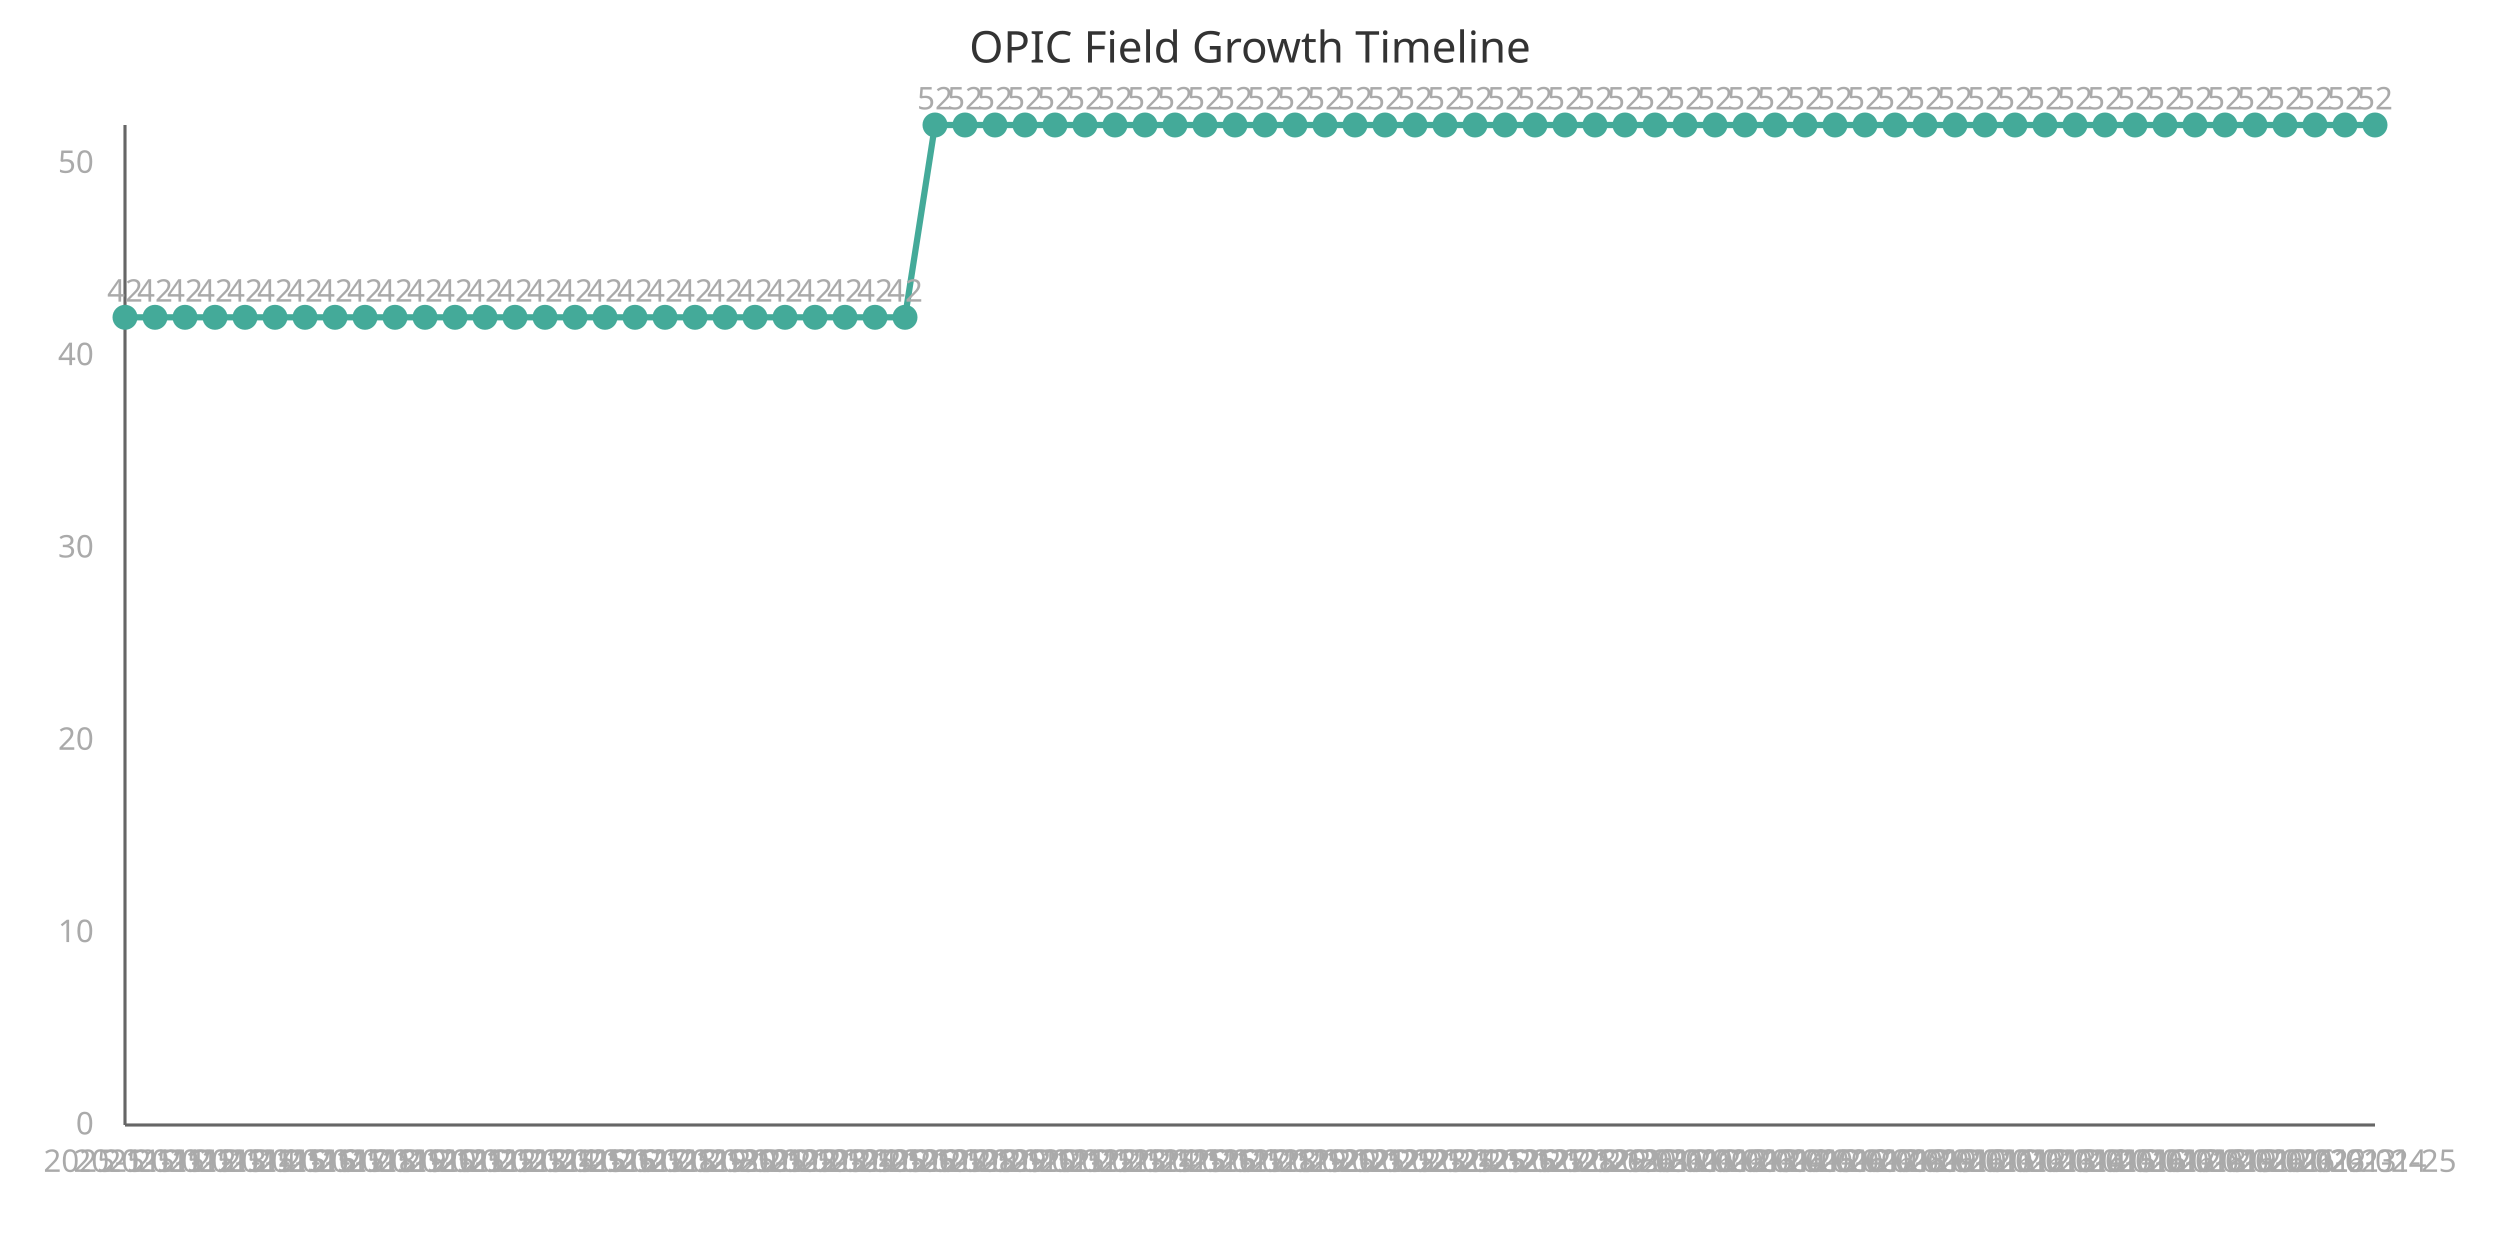
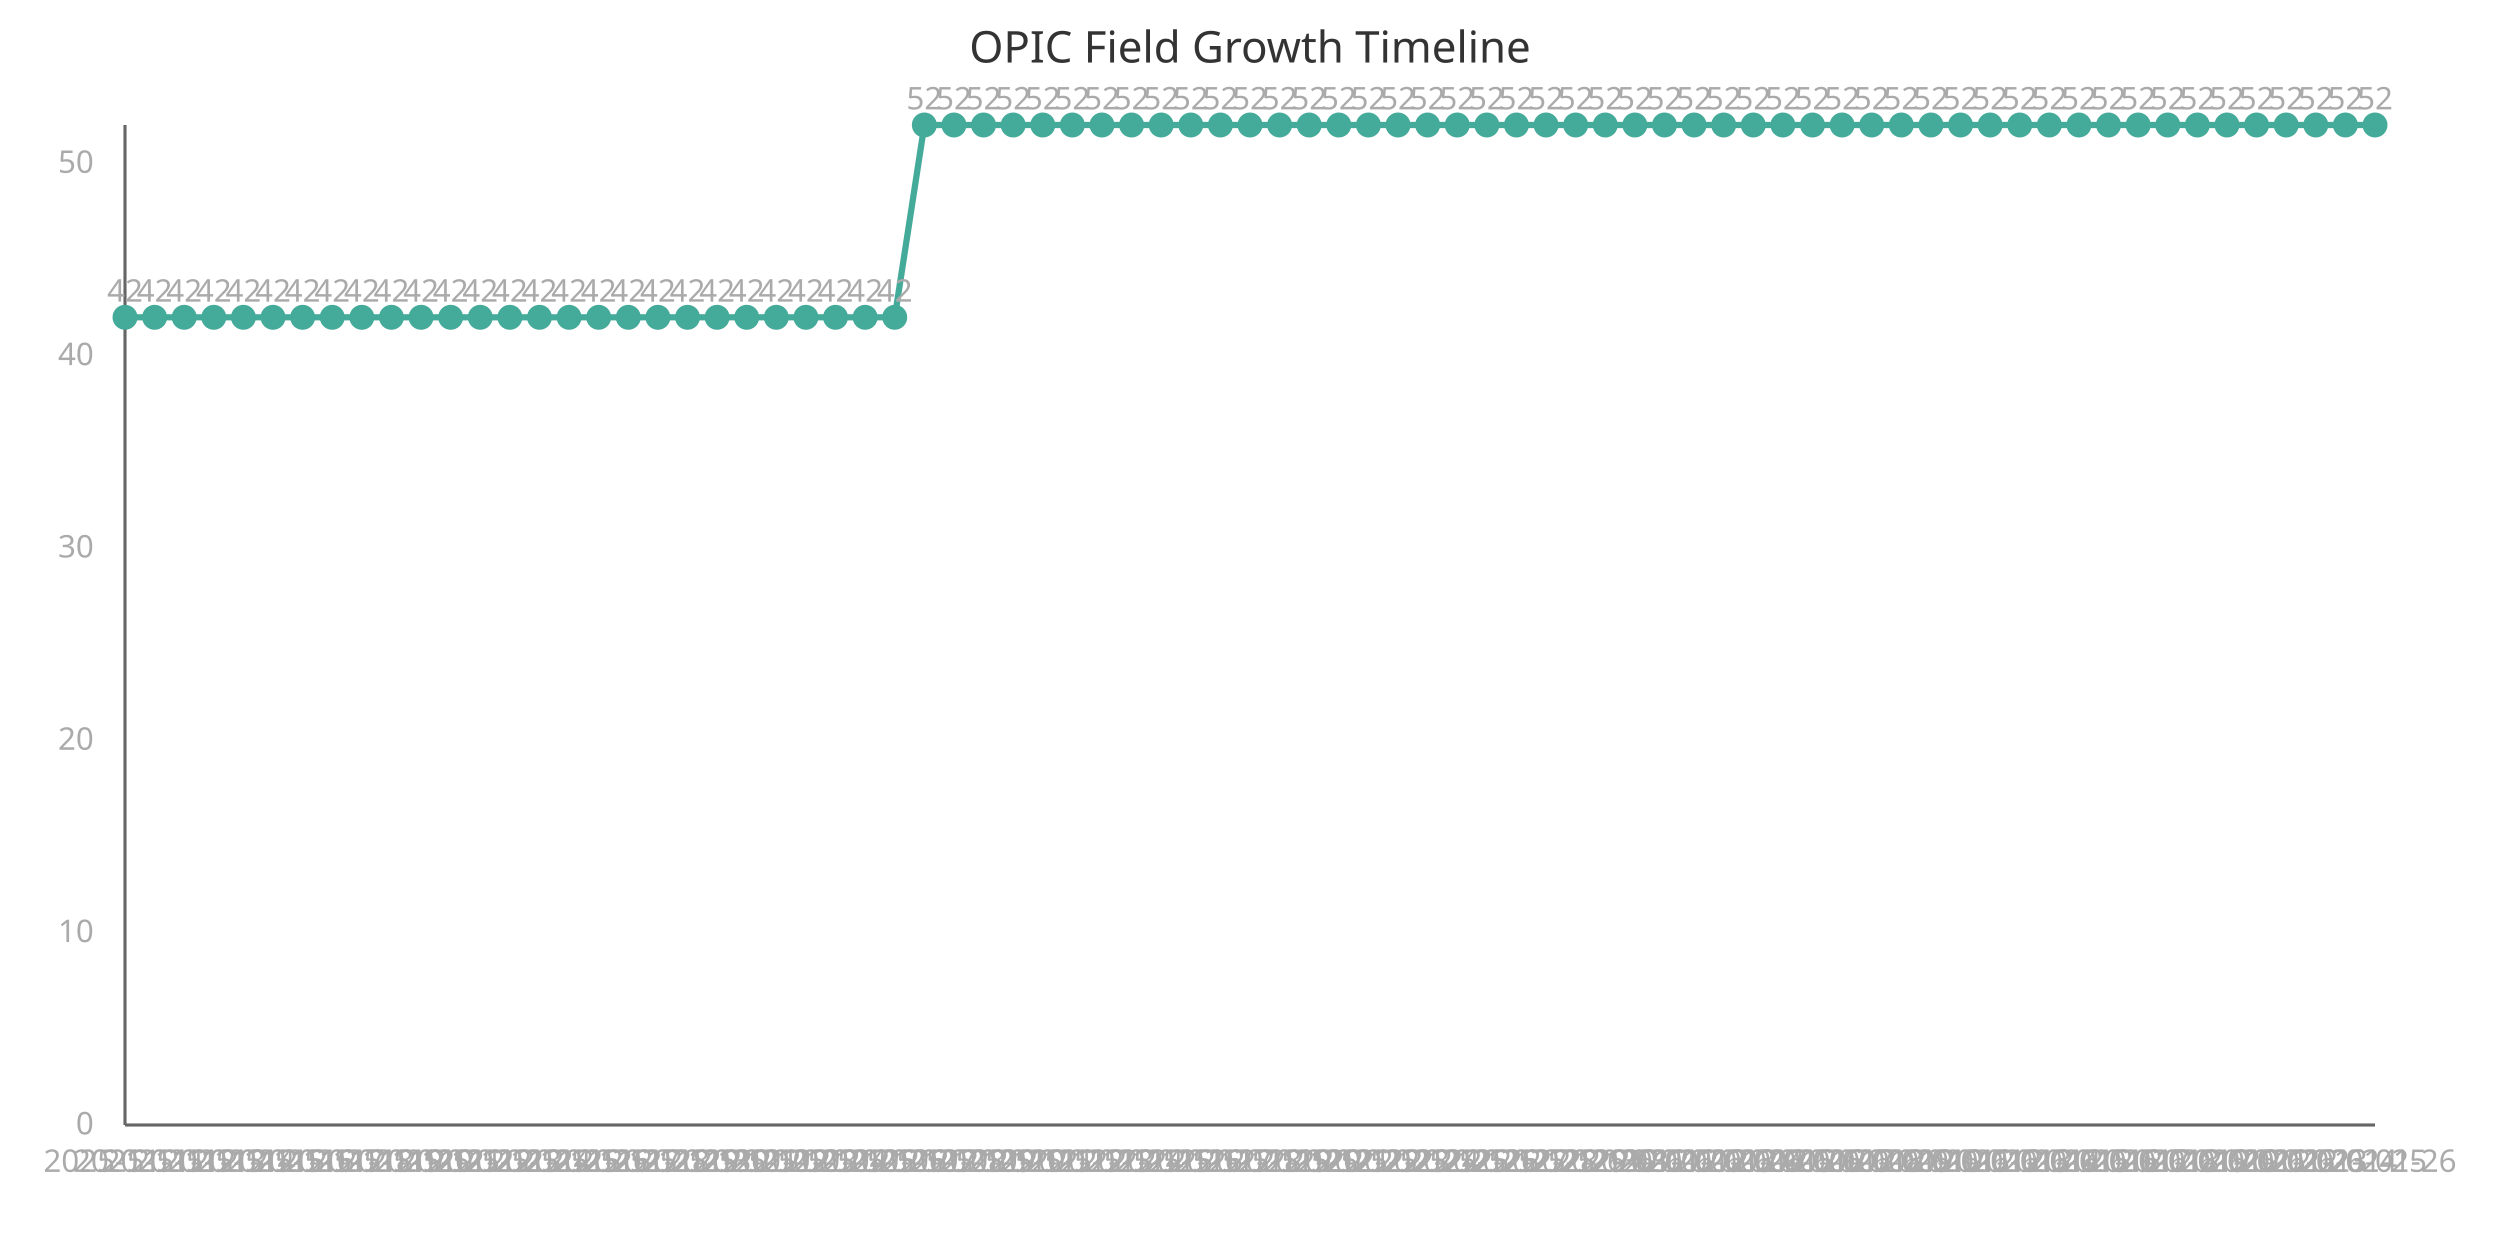
<svg xmlns="http://www.w3.org/2000/svg" width="800" height="400" viewBox="0 0 800 400">
  <style>
    .axis{stroke:#666;stroke-width:1}
    .line{stroke:#4a9;stroke-width:2;fill:none}
    .point{fill:#4a9;r:4}
    .label{font:10px sans-serif;fill:#aaa}
    .title{font:14px sans-serif;fill:#333}
  </style>
  <text x="400" y="20" class="title" text-anchor="middle">OPIC Field Growth Timeline</text>
  <line x1="40" y1="40" x2="40" y2="360" class="axis" />
  <line x1="40" y1="360" x2="760" y2="360" class="axis" />
-   <path d="M 40.0,101.538 L 49.6,101.538 L 59.2,101.538 L 68.8,101.538 L 78.4,101.538 L 88.0,101.538 L 97.6,101.538 L 107.2,101.538 L 116.8,101.538 L 126.4,101.538 L 136.0,101.538 L 145.6,101.538 L 155.2,101.538 L 164.8,101.538 L 174.4,101.538 L 184.0,101.538 L 193.6,101.538 L 203.2,101.538 L 212.8,101.538 L 222.4,101.538 L 232.0,101.538 L 241.6,101.538 L 251.2,101.538 L 260.8,101.538 L 270.4,101.538 L 280.0,101.538 L 289.6,101.538 L 299.2,40.0 L 308.8,40.0 L 318.4,40.0 L 328.0,40.0 L 337.6,40.0 L 347.2,40.0 L 356.8,40.0 L 366.4,40.0 L 376.0,40.0 L 385.6,40.0 L 395.2,40.0 L 404.8,40.0 L 414.4,40.0 L 424.0,40.0 L 433.6,40.0 L 443.2,40.0 L 452.8,40.0 L 462.4,40.0 L 472.0,40.0 L 481.6,40.0 L 491.2,40.0 L 500.8,40.0 L 510.4,40.0 L 520.0,40.0 L 529.6,40.0 L 539.2,40.0 L 548.8,40.0 L 558.4,40.0 L 568.0,40.0 L 577.6,40.0 L 587.2,40.0 L 596.8,40.0 L 606.4,40.0 L 616.0,40.0 L 625.6,40.0 L 635.2,40.0 L 644.8,40.0 L 654.4,40.0 L 664.0,40.0 L 673.6,40.0 L 683.2,40.0 L 692.8,40.0 L 702.4,40.0 L 712.0,40.0 L 721.6,40.0 L 731.2,40.0 L 740.8,40.0 L 750.4,40.0 L 760.0,40.0" class="line" />
+   <path d="M 40.0,101.538 L 49.474,101.538 L 58.947,101.538 L 68.421,101.538 L 77.895,101.538 L 87.368,101.538 L 96.842,101.538 L 106.316,101.538 L 115.789,101.538 L 125.263,101.538 L 134.737,101.538 L 144.211,101.538 L 153.684,101.538 L 163.158,101.538 L 172.632,101.538 L 182.105,101.538 L 191.579,101.538 L 201.053,101.538 L 210.526,101.538 L 220.0,101.538 L 229.474,101.538 L 238.947,101.538 L 248.421,101.538 L 257.895,101.538 L 267.368,101.538 L 276.842,101.538 L 286.316,101.538 L 295.789,40.0 L 305.263,40.0 L 314.737,40.0 L 324.211,40.0 L 333.684,40.0 L 343.158,40.0 L 352.632,40.0 L 362.105,40.0 L 371.579,40.0 L 381.053,40.0 L 390.526,40.0 L 400.0,40.0 L 409.474,40.0 L 418.947,40.0 L 428.421,40.0 L 437.895,40.0 L 447.368,40.0 L 456.842,40.0 L 466.316,40.0 L 475.789,40.0 L 485.263,40.0 L 494.737,40.0 L 504.211,40.0 L 513.684,40.0 L 523.158,40.0 L 532.632,40.0 L 542.105,40.0 L 551.579,40.0 L 561.053,40.0 L 570.526,40.0 L 580.0,40.0 L 589.474,40.0 L 598.947,40.0 L 608.421,40.0 L 617.895,40.0 L 627.368,40.0 L 636.842,40.0 L 646.316,40.0 L 655.789,40.0 L 665.263,40.0 L 674.737,40.0 L 684.211,40.0 L 693.684,40.0 L 703.158,40.0 L 712.632,40.0 L 722.105,40.0 L 731.579,40.0 L 741.053,40.0 L 750.526,40.0 L 760.0,40.0" class="line" />
  <circle cx="40.0" cy="101.538" class="point" />
  <text x="40.0" y="375" class="label" text-anchor="middle">2025-11-11</text>
  <text x="40.0" y="96.538" class="label" text-anchor="middle">42</text>
-   <circle cx="49.6" cy="101.538" class="point" />
-   <text x="49.6" y="375" class="label" text-anchor="middle">2025-11-12</text>
-   <text x="49.6" y="96.538" class="label" text-anchor="middle">42</text>
-   <circle cx="59.2" cy="101.538" class="point" />
-   <text x="59.2" y="375" class="label" text-anchor="middle">2025-11-13</text>
-   <text x="59.2" y="96.538" class="label" text-anchor="middle">42</text>
-   <circle cx="68.8" cy="101.538" class="point" />
-   <text x="68.8" y="375" class="label" text-anchor="middle">2025-11-14</text>
-   <text x="68.8" y="96.538" class="label" text-anchor="middle">42</text>
-   <circle cx="78.4" cy="101.538" class="point" />
-   <text x="78.4" y="375" class="label" text-anchor="middle">2025-11-15</text>
-   <text x="78.4" y="96.538" class="label" text-anchor="middle">42</text>
-   <circle cx="88.0" cy="101.538" class="point" />
-   <text x="88.0" y="375" class="label" text-anchor="middle">2025-11-16</text>
-   <text x="88.0" y="96.538" class="label" text-anchor="middle">42</text>
-   <circle cx="97.6" cy="101.538" class="point" />
-   <text x="97.6" y="375" class="label" text-anchor="middle">2025-11-17</text>
-   <text x="97.6" y="96.538" class="label" text-anchor="middle">42</text>
-   <circle cx="107.2" cy="101.538" class="point" />
-   <text x="107.2" y="375" class="label" text-anchor="middle">2025-11-18</text>
-   <text x="107.2" y="96.538" class="label" text-anchor="middle">42</text>
-   <circle cx="116.8" cy="101.538" class="point" />
-   <text x="116.8" y="375" class="label" text-anchor="middle">2025-11-19</text>
-   <text x="116.8" y="96.538" class="label" text-anchor="middle">42</text>
-   <circle cx="126.4" cy="101.538" class="point" />
-   <text x="126.4" y="375" class="label" text-anchor="middle">2025-11-20</text>
-   <text x="126.4" y="96.538" class="label" text-anchor="middle">42</text>
-   <circle cx="136.0" cy="101.538" class="point" />
-   <text x="136.0" y="375" class="label" text-anchor="middle">2025-11-21</text>
-   <text x="136.0" y="96.538" class="label" text-anchor="middle">42</text>
-   <circle cx="145.6" cy="101.538" class="point" />
-   <text x="145.6" y="375" class="label" text-anchor="middle">2025-11-22</text>
-   <text x="145.6" y="96.538" class="label" text-anchor="middle">42</text>
-   <circle cx="155.2" cy="101.538" class="point" />
-   <text x="155.2" y="375" class="label" text-anchor="middle">2025-11-23</text>
-   <text x="155.2" y="96.538" class="label" text-anchor="middle">42</text>
-   <circle cx="164.8" cy="101.538" class="point" />
-   <text x="164.8" y="375" class="label" text-anchor="middle">2025-11-24</text>
-   <text x="164.8" y="96.538" class="label" text-anchor="middle">42</text>
-   <circle cx="174.4" cy="101.538" class="point" />
-   <text x="174.4" y="375" class="label" text-anchor="middle">2025-11-25</text>
-   <text x="174.4" y="96.538" class="label" text-anchor="middle">42</text>
-   <circle cx="184.0" cy="101.538" class="point" />
-   <text x="184.0" y="375" class="label" text-anchor="middle">2025-11-26</text>
-   <text x="184.0" y="96.538" class="label" text-anchor="middle">42</text>
-   <circle cx="193.6" cy="101.538" class="point" />
-   <text x="193.6" y="375" class="label" text-anchor="middle">2025-11-27</text>
-   <text x="193.6" y="96.538" class="label" text-anchor="middle">42</text>
-   <circle cx="203.2" cy="101.538" class="point" />
-   <text x="203.2" y="375" class="label" text-anchor="middle">2025-11-28</text>
-   <text x="203.2" y="96.538" class="label" text-anchor="middle">42</text>
-   <circle cx="212.8" cy="101.538" class="point" />
-   <text x="212.8" y="375" class="label" text-anchor="middle">2025-11-29</text>
-   <text x="212.8" y="96.538" class="label" text-anchor="middle">42</text>
-   <circle cx="222.4" cy="101.538" class="point" />
-   <text x="222.4" y="375" class="label" text-anchor="middle">2025-11-30</text>
-   <text x="222.4" y="96.538" class="label" text-anchor="middle">42</text>
-   <circle cx="232.0" cy="101.538" class="point" />
-   <text x="232.0" y="375" class="label" text-anchor="middle">2025-12-01</text>
-   <text x="232.0" y="96.538" class="label" text-anchor="middle">42</text>
-   <circle cx="241.6" cy="101.538" class="point" />
-   <text x="241.6" y="375" class="label" text-anchor="middle">2025-12-02</text>
-   <text x="241.6" y="96.538" class="label" text-anchor="middle">42</text>
-   <circle cx="251.2" cy="101.538" class="point" />
-   <text x="251.2" y="375" class="label" text-anchor="middle">2025-12-03</text>
-   <text x="251.2" y="96.538" class="label" text-anchor="middle">42</text>
-   <circle cx="260.8" cy="101.538" class="point" />
-   <text x="260.8" y="375" class="label" text-anchor="middle">2025-12-04</text>
-   <text x="260.8" y="96.538" class="label" text-anchor="middle">42</text>
-   <circle cx="270.4" cy="101.538" class="point" />
-   <text x="270.4" y="375" class="label" text-anchor="middle">2025-12-05</text>
-   <text x="270.4" y="96.538" class="label" text-anchor="middle">42</text>
-   <circle cx="280.0" cy="101.538" class="point" />
-   <text x="280.0" y="375" class="label" text-anchor="middle">2025-12-06</text>
-   <text x="280.0" y="96.538" class="label" text-anchor="middle">42</text>
-   <circle cx="289.6" cy="101.538" class="point" />
-   <text x="289.6" y="375" class="label" text-anchor="middle">2025-12-07</text>
-   <text x="289.6" y="96.538" class="label" text-anchor="middle">42</text>
-   <circle cx="299.2" cy="40.0" class="point" />
-   <text x="299.2" y="375" class="label" text-anchor="middle">2025-12-08</text>
-   <text x="299.2" y="35.0" class="label" text-anchor="middle">52</text>
-   <circle cx="308.8" cy="40.0" class="point" />
-   <text x="308.8" y="375" class="label" text-anchor="middle">2025-12-09</text>
-   <text x="308.8" y="35.0" class="label" text-anchor="middle">52</text>
-   <circle cx="318.4" cy="40.0" class="point" />
-   <text x="318.4" y="375" class="label" text-anchor="middle">2025-12-10</text>
-   <text x="318.4" y="35.0" class="label" text-anchor="middle">52</text>
-   <circle cx="328.0" cy="40.0" class="point" />
-   <text x="328.0" y="375" class="label" text-anchor="middle">2025-12-11</text>
-   <text x="328.0" y="35.0" class="label" text-anchor="middle">52</text>
-   <circle cx="337.6" cy="40.0" class="point" />
-   <text x="337.6" y="375" class="label" text-anchor="middle">2025-12-12</text>
-   <text x="337.6" y="35.0" class="label" text-anchor="middle">52</text>
-   <circle cx="347.2" cy="40.0" class="point" />
-   <text x="347.2" y="375" class="label" text-anchor="middle">2025-12-13</text>
-   <text x="347.2" y="35.0" class="label" text-anchor="middle">52</text>
-   <circle cx="356.8" cy="40.0" class="point" />
-   <text x="356.8" y="375" class="label" text-anchor="middle">2025-12-14</text>
-   <text x="356.8" y="35.0" class="label" text-anchor="middle">52</text>
-   <circle cx="366.4" cy="40.0" class="point" />
-   <text x="366.4" y="375" class="label" text-anchor="middle">2025-12-15</text>
-   <text x="366.4" y="35.0" class="label" text-anchor="middle">52</text>
-   <circle cx="376.0" cy="40.0" class="point" />
-   <text x="376.0" y="375" class="label" text-anchor="middle">2025-12-16</text>
-   <text x="376.0" y="35.0" class="label" text-anchor="middle">52</text>
-   <circle cx="385.6" cy="40.0" class="point" />
-   <text x="385.6" y="375" class="label" text-anchor="middle">2025-12-17</text>
-   <text x="385.6" y="35.0" class="label" text-anchor="middle">52</text>
-   <circle cx="395.2" cy="40.0" class="point" />
-   <text x="395.2" y="375" class="label" text-anchor="middle">2025-12-18</text>
-   <text x="395.2" y="35.0" class="label" text-anchor="middle">52</text>
-   <circle cx="404.8" cy="40.0" class="point" />
-   <text x="404.8" y="375" class="label" text-anchor="middle">2025-12-19</text>
-   <text x="404.8" y="35.0" class="label" text-anchor="middle">52</text>
-   <circle cx="414.4" cy="40.0" class="point" />
-   <text x="414.4" y="375" class="label" text-anchor="middle">2025-12-20</text>
-   <text x="414.4" y="35.0" class="label" text-anchor="middle">52</text>
-   <circle cx="424.0" cy="40.0" class="point" />
-   <text x="424.0" y="375" class="label" text-anchor="middle">2025-12-21</text>
-   <text x="424.0" y="35.0" class="label" text-anchor="middle">52</text>
-   <circle cx="433.6" cy="40.0" class="point" />
-   <text x="433.6" y="375" class="label" text-anchor="middle">2025-12-22</text>
-   <text x="433.6" y="35.0" class="label" text-anchor="middle">52</text>
-   <circle cx="443.2" cy="40.0" class="point" />
-   <text x="443.2" y="375" class="label" text-anchor="middle">2025-12-23</text>
-   <text x="443.2" y="35.0" class="label" text-anchor="middle">52</text>
-   <circle cx="452.8" cy="40.0" class="point" />
-   <text x="452.8" y="375" class="label" text-anchor="middle">2025-12-24</text>
-   <text x="452.8" y="35.0" class="label" text-anchor="middle">52</text>
-   <circle cx="462.4" cy="40.0" class="point" />
-   <text x="462.4" y="375" class="label" text-anchor="middle">2025-12-25</text>
-   <text x="462.4" y="35.0" class="label" text-anchor="middle">52</text>
-   <circle cx="472.0" cy="40.0" class="point" />
-   <text x="472.0" y="375" class="label" text-anchor="middle">2025-12-26</text>
-   <text x="472.0" y="35.0" class="label" text-anchor="middle">52</text>
-   <circle cx="481.6" cy="40.0" class="point" />
-   <text x="481.6" y="375" class="label" text-anchor="middle">2025-12-27</text>
-   <text x="481.6" y="35.0" class="label" text-anchor="middle">52</text>
-   <circle cx="491.2" cy="40.0" class="point" />
-   <text x="491.2" y="375" class="label" text-anchor="middle">2025-12-28</text>
-   <text x="491.2" y="35.0" class="label" text-anchor="middle">52</text>
-   <circle cx="500.8" cy="40.0" class="point" />
-   <text x="500.8" y="375" class="label" text-anchor="middle">2025-12-29</text>
-   <text x="500.8" y="35.0" class="label" text-anchor="middle">52</text>
-   <circle cx="510.4" cy="40.0" class="point" />
-   <text x="510.4" y="375" class="label" text-anchor="middle">2025-12-30</text>
-   <text x="510.4" y="35.0" class="label" text-anchor="middle">52</text>
-   <circle cx="520.0" cy="40.0" class="point" />
-   <text x="520.0" y="375" class="label" text-anchor="middle">2025-12-31</text>
-   <text x="520.0" y="35.0" class="label" text-anchor="middle">52</text>
-   <circle cx="529.6" cy="40.0" class="point" />
-   <text x="529.6" y="375" class="label" text-anchor="middle">2026-01-01</text>
-   <text x="529.6" y="35.0" class="label" text-anchor="middle">52</text>
-   <circle cx="539.2" cy="40.0" class="point" />
-   <text x="539.2" y="375" class="label" text-anchor="middle">2026-01-02</text>
-   <text x="539.2" y="35.0" class="label" text-anchor="middle">52</text>
-   <circle cx="548.8" cy="40.0" class="point" />
-   <text x="548.8" y="375" class="label" text-anchor="middle">2026-01-03</text>
-   <text x="548.8" y="35.0" class="label" text-anchor="middle">52</text>
-   <circle cx="558.4" cy="40.0" class="point" />
-   <text x="558.4" y="375" class="label" text-anchor="middle">2026-01-04</text>
-   <text x="558.4" y="35.0" class="label" text-anchor="middle">52</text>
-   <circle cx="568.0" cy="40.0" class="point" />
-   <text x="568.0" y="375" class="label" text-anchor="middle">2026-01-05</text>
-   <text x="568.0" y="35.0" class="label" text-anchor="middle">52</text>
-   <circle cx="577.6" cy="40.0" class="point" />
-   <text x="577.6" y="375" class="label" text-anchor="middle">2026-01-06</text>
-   <text x="577.6" y="35.0" class="label" text-anchor="middle">52</text>
-   <circle cx="587.2" cy="40.0" class="point" />
-   <text x="587.2" y="375" class="label" text-anchor="middle">2026-01-07</text>
-   <text x="587.2" y="35.0" class="label" text-anchor="middle">52</text>
-   <circle cx="596.8" cy="40.0" class="point" />
-   <text x="596.8" y="375" class="label" text-anchor="middle">2026-01-08</text>
-   <text x="596.8" y="35.0" class="label" text-anchor="middle">52</text>
-   <circle cx="606.4" cy="40.0" class="point" />
-   <text x="606.4" y="375" class="label" text-anchor="middle">2026-01-09</text>
-   <text x="606.4" y="35.0" class="label" text-anchor="middle">52</text>
-   <circle cx="616.0" cy="40.0" class="point" />
-   <text x="616.0" y="375" class="label" text-anchor="middle">2026-01-10</text>
-   <text x="616.0" y="35.0" class="label" text-anchor="middle">52</text>
-   <circle cx="625.6" cy="40.0" class="point" />
-   <text x="625.6" y="375" class="label" text-anchor="middle">2026-01-11</text>
-   <text x="625.6" y="35.0" class="label" text-anchor="middle">52</text>
-   <circle cx="635.2" cy="40.0" class="point" />
-   <text x="635.2" y="375" class="label" text-anchor="middle">2026-01-12</text>
-   <text x="635.2" y="35.0" class="label" text-anchor="middle">52</text>
-   <circle cx="644.8" cy="40.0" class="point" />
-   <text x="644.8" y="375" class="label" text-anchor="middle">2026-01-13</text>
-   <text x="644.8" y="35.0" class="label" text-anchor="middle">52</text>
-   <circle cx="654.4" cy="40.0" class="point" />
-   <text x="654.4" y="375" class="label" text-anchor="middle">2026-01-14</text>
-   <text x="654.4" y="35.0" class="label" text-anchor="middle">52</text>
-   <circle cx="664.0" cy="40.0" class="point" />
-   <text x="664.0" y="375" class="label" text-anchor="middle">2026-01-15</text>
-   <text x="664.0" y="35.0" class="label" text-anchor="middle">52</text>
-   <circle cx="673.6" cy="40.0" class="point" />
-   <text x="673.6" y="375" class="label" text-anchor="middle">2026-01-16</text>
-   <text x="673.6" y="35.0" class="label" text-anchor="middle">52</text>
-   <circle cx="683.2" cy="40.0" class="point" />
-   <text x="683.2" y="375" class="label" text-anchor="middle">2026-01-17</text>
-   <text x="683.2" y="35.0" class="label" text-anchor="middle">52</text>
-   <circle cx="692.8" cy="40.0" class="point" />
-   <text x="692.8" y="375" class="label" text-anchor="middle">2026-01-18</text>
-   <text x="692.8" y="35.0" class="label" text-anchor="middle">52</text>
-   <circle cx="702.4" cy="40.0" class="point" />
-   <text x="702.4" y="375" class="label" text-anchor="middle">2026-01-19</text>
-   <text x="702.4" y="35.0" class="label" text-anchor="middle">52</text>
-   <circle cx="712.0" cy="40.0" class="point" />
-   <text x="712.0" y="375" class="label" text-anchor="middle">2026-01-20</text>
-   <text x="712.0" y="35.0" class="label" text-anchor="middle">52</text>
-   <circle cx="721.6" cy="40.0" class="point" />
-   <text x="721.6" y="375" class="label" text-anchor="middle">2026-01-21</text>
-   <text x="721.6" y="35.0" class="label" text-anchor="middle">52</text>
-   <circle cx="731.2" cy="40.0" class="point" />
-   <text x="731.2" y="375" class="label" text-anchor="middle">2026-01-22</text>
-   <text x="731.2" y="35.0" class="label" text-anchor="middle">52</text>
-   <circle cx="740.8" cy="40.0" class="point" />
-   <text x="740.8" y="375" class="label" text-anchor="middle">2026-01-23</text>
-   <text x="740.8" y="35.0" class="label" text-anchor="middle">52</text>
-   <circle cx="750.4" cy="40.0" class="point" />
-   <text x="750.4" y="375" class="label" text-anchor="middle">2026-01-24</text>
-   <text x="750.4" y="35.0" class="label" text-anchor="middle">52</text>
+   <circle cx="49.474" cy="101.538" class="point" />
+   <text x="49.474" y="375" class="label" text-anchor="middle">2025-11-12</text>
+   <text x="49.474" y="96.538" class="label" text-anchor="middle">42</text>
+   <circle cx="58.947" cy="101.538" class="point" />
+   <text x="58.947" y="375" class="label" text-anchor="middle">2025-11-13</text>
+   <text x="58.947" y="96.538" class="label" text-anchor="middle">42</text>
+   <circle cx="68.421" cy="101.538" class="point" />
+   <text x="68.421" y="375" class="label" text-anchor="middle">2025-11-14</text>
+   <text x="68.421" y="96.538" class="label" text-anchor="middle">42</text>
+   <circle cx="77.895" cy="101.538" class="point" />
+   <text x="77.895" y="375" class="label" text-anchor="middle">2025-11-15</text>
+   <text x="77.895" y="96.538" class="label" text-anchor="middle">42</text>
+   <circle cx="87.368" cy="101.538" class="point" />
+   <text x="87.368" y="375" class="label" text-anchor="middle">2025-11-16</text>
+   <text x="87.368" y="96.538" class="label" text-anchor="middle">42</text>
+   <circle cx="96.842" cy="101.538" class="point" />
+   <text x="96.842" y="375" class="label" text-anchor="middle">2025-11-17</text>
+   <text x="96.842" y="96.538" class="label" text-anchor="middle">42</text>
+   <circle cx="106.316" cy="101.538" class="point" />
+   <text x="106.316" y="375" class="label" text-anchor="middle">2025-11-18</text>
+   <text x="106.316" y="96.538" class="label" text-anchor="middle">42</text>
+   <circle cx="115.789" cy="101.538" class="point" />
+   <text x="115.789" y="375" class="label" text-anchor="middle">2025-11-19</text>
+   <text x="115.789" y="96.538" class="label" text-anchor="middle">42</text>
+   <circle cx="125.263" cy="101.538" class="point" />
+   <text x="125.263" y="375" class="label" text-anchor="middle">2025-11-20</text>
+   <text x="125.263" y="96.538" class="label" text-anchor="middle">42</text>
+   <circle cx="134.737" cy="101.538" class="point" />
+   <text x="134.737" y="375" class="label" text-anchor="middle">2025-11-21</text>
+   <text x="134.737" y="96.538" class="label" text-anchor="middle">42</text>
+   <circle cx="144.211" cy="101.538" class="point" />
+   <text x="144.211" y="375" class="label" text-anchor="middle">2025-11-22</text>
+   <text x="144.211" y="96.538" class="label" text-anchor="middle">42</text>
+   <circle cx="153.684" cy="101.538" class="point" />
+   <text x="153.684" y="375" class="label" text-anchor="middle">2025-11-23</text>
+   <text x="153.684" y="96.538" class="label" text-anchor="middle">42</text>
+   <circle cx="163.158" cy="101.538" class="point" />
+   <text x="163.158" y="375" class="label" text-anchor="middle">2025-11-24</text>
+   <text x="163.158" y="96.538" class="label" text-anchor="middle">42</text>
+   <circle cx="172.632" cy="101.538" class="point" />
+   <text x="172.632" y="375" class="label" text-anchor="middle">2025-11-25</text>
+   <text x="172.632" y="96.538" class="label" text-anchor="middle">42</text>
+   <circle cx="182.105" cy="101.538" class="point" />
+   <text x="182.105" y="375" class="label" text-anchor="middle">2025-11-26</text>
+   <text x="182.105" y="96.538" class="label" text-anchor="middle">42</text>
+   <circle cx="191.579" cy="101.538" class="point" />
+   <text x="191.579" y="375" class="label" text-anchor="middle">2025-11-27</text>
+   <text x="191.579" y="96.538" class="label" text-anchor="middle">42</text>
+   <circle cx="201.053" cy="101.538" class="point" />
+   <text x="201.053" y="375" class="label" text-anchor="middle">2025-11-28</text>
+   <text x="201.053" y="96.538" class="label" text-anchor="middle">42</text>
+   <circle cx="210.526" cy="101.538" class="point" />
+   <text x="210.526" y="375" class="label" text-anchor="middle">2025-11-29</text>
+   <text x="210.526" y="96.538" class="label" text-anchor="middle">42</text>
+   <circle cx="220.0" cy="101.538" class="point" />
+   <text x="220.0" y="375" class="label" text-anchor="middle">2025-11-30</text>
+   <text x="220.0" y="96.538" class="label" text-anchor="middle">42</text>
+   <circle cx="229.474" cy="101.538" class="point" />
+   <text x="229.474" y="375" class="label" text-anchor="middle">2025-12-01</text>
+   <text x="229.474" y="96.538" class="label" text-anchor="middle">42</text>
+   <circle cx="238.947" cy="101.538" class="point" />
+   <text x="238.947" y="375" class="label" text-anchor="middle">2025-12-02</text>
+   <text x="238.947" y="96.538" class="label" text-anchor="middle">42</text>
+   <circle cx="248.421" cy="101.538" class="point" />
+   <text x="248.421" y="375" class="label" text-anchor="middle">2025-12-03</text>
+   <text x="248.421" y="96.538" class="label" text-anchor="middle">42</text>
+   <circle cx="257.895" cy="101.538" class="point" />
+   <text x="257.895" y="375" class="label" text-anchor="middle">2025-12-04</text>
+   <text x="257.895" y="96.538" class="label" text-anchor="middle">42</text>
+   <circle cx="267.368" cy="101.538" class="point" />
+   <text x="267.368" y="375" class="label" text-anchor="middle">2025-12-05</text>
+   <text x="267.368" y="96.538" class="label" text-anchor="middle">42</text>
+   <circle cx="276.842" cy="101.538" class="point" />
+   <text x="276.842" y="375" class="label" text-anchor="middle">2025-12-06</text>
+   <text x="276.842" y="96.538" class="label" text-anchor="middle">42</text>
+   <circle cx="286.316" cy="101.538" class="point" />
+   <text x="286.316" y="375" class="label" text-anchor="middle">2025-12-07</text>
+   <text x="286.316" y="96.538" class="label" text-anchor="middle">42</text>
+   <circle cx="295.789" cy="40.0" class="point" />
+   <text x="295.789" y="375" class="label" text-anchor="middle">2025-12-08</text>
+   <text x="295.789" y="35.0" class="label" text-anchor="middle">52</text>
+   <circle cx="305.263" cy="40.0" class="point" />
+   <text x="305.263" y="375" class="label" text-anchor="middle">2025-12-09</text>
+   <text x="305.263" y="35.0" class="label" text-anchor="middle">52</text>
+   <circle cx="314.737" cy="40.0" class="point" />
+   <text x="314.737" y="375" class="label" text-anchor="middle">2025-12-10</text>
+   <text x="314.737" y="35.0" class="label" text-anchor="middle">52</text>
+   <circle cx="324.211" cy="40.0" class="point" />
+   <text x="324.211" y="375" class="label" text-anchor="middle">2025-12-11</text>
+   <text x="324.211" y="35.0" class="label" text-anchor="middle">52</text>
+   <circle cx="333.684" cy="40.0" class="point" />
+   <text x="333.684" y="375" class="label" text-anchor="middle">2025-12-12</text>
+   <text x="333.684" y="35.0" class="label" text-anchor="middle">52</text>
+   <circle cx="343.158" cy="40.0" class="point" />
+   <text x="343.158" y="375" class="label" text-anchor="middle">2025-12-13</text>
+   <text x="343.158" y="35.0" class="label" text-anchor="middle">52</text>
+   <circle cx="352.632" cy="40.0" class="point" />
+   <text x="352.632" y="375" class="label" text-anchor="middle">2025-12-14</text>
+   <text x="352.632" y="35.0" class="label" text-anchor="middle">52</text>
+   <circle cx="362.105" cy="40.0" class="point" />
+   <text x="362.105" y="375" class="label" text-anchor="middle">2025-12-15</text>
+   <text x="362.105" y="35.0" class="label" text-anchor="middle">52</text>
+   <circle cx="371.579" cy="40.0" class="point" />
+   <text x="371.579" y="375" class="label" text-anchor="middle">2025-12-16</text>
+   <text x="371.579" y="35.0" class="label" text-anchor="middle">52</text>
+   <circle cx="381.053" cy="40.0" class="point" />
+   <text x="381.053" y="375" class="label" text-anchor="middle">2025-12-17</text>
+   <text x="381.053" y="35.0" class="label" text-anchor="middle">52</text>
+   <circle cx="390.526" cy="40.0" class="point" />
+   <text x="390.526" y="375" class="label" text-anchor="middle">2025-12-18</text>
+   <text x="390.526" y="35.0" class="label" text-anchor="middle">52</text>
+   <circle cx="400.0" cy="40.0" class="point" />
+   <text x="400.0" y="375" class="label" text-anchor="middle">2025-12-19</text>
+   <text x="400.0" y="35.0" class="label" text-anchor="middle">52</text>
+   <circle cx="409.474" cy="40.0" class="point" />
+   <text x="409.474" y="375" class="label" text-anchor="middle">2025-12-20</text>
+   <text x="409.474" y="35.0" class="label" text-anchor="middle">52</text>
+   <circle cx="418.947" cy="40.0" class="point" />
+   <text x="418.947" y="375" class="label" text-anchor="middle">2025-12-21</text>
+   <text x="418.947" y="35.0" class="label" text-anchor="middle">52</text>
+   <circle cx="428.421" cy="40.0" class="point" />
+   <text x="428.421" y="375" class="label" text-anchor="middle">2025-12-22</text>
+   <text x="428.421" y="35.0" class="label" text-anchor="middle">52</text>
+   <circle cx="437.895" cy="40.0" class="point" />
+   <text x="437.895" y="375" class="label" text-anchor="middle">2025-12-23</text>
+   <text x="437.895" y="35.0" class="label" text-anchor="middle">52</text>
+   <circle cx="447.368" cy="40.0" class="point" />
+   <text x="447.368" y="375" class="label" text-anchor="middle">2025-12-24</text>
+   <text x="447.368" y="35.0" class="label" text-anchor="middle">52</text>
+   <circle cx="456.842" cy="40.0" class="point" />
+   <text x="456.842" y="375" class="label" text-anchor="middle">2025-12-25</text>
+   <text x="456.842" y="35.0" class="label" text-anchor="middle">52</text>
+   <circle cx="466.316" cy="40.0" class="point" />
+   <text x="466.316" y="375" class="label" text-anchor="middle">2025-12-26</text>
+   <text x="466.316" y="35.0" class="label" text-anchor="middle">52</text>
+   <circle cx="475.789" cy="40.0" class="point" />
+   <text x="475.789" y="375" class="label" text-anchor="middle">2025-12-27</text>
+   <text x="475.789" y="35.0" class="label" text-anchor="middle">52</text>
+   <circle cx="485.263" cy="40.0" class="point" />
+   <text x="485.263" y="375" class="label" text-anchor="middle">2025-12-28</text>
+   <text x="485.263" y="35.0" class="label" text-anchor="middle">52</text>
+   <circle cx="494.737" cy="40.0" class="point" />
+   <text x="494.737" y="375" class="label" text-anchor="middle">2025-12-29</text>
+   <text x="494.737" y="35.0" class="label" text-anchor="middle">52</text>
+   <circle cx="504.211" cy="40.0" class="point" />
+   <text x="504.211" y="375" class="label" text-anchor="middle">2025-12-30</text>
+   <text x="504.211" y="35.0" class="label" text-anchor="middle">52</text>
+   <circle cx="513.684" cy="40.0" class="point" />
+   <text x="513.684" y="375" class="label" text-anchor="middle">2025-12-31</text>
+   <text x="513.684" y="35.0" class="label" text-anchor="middle">52</text>
+   <circle cx="523.158" cy="40.0" class="point" />
+   <text x="523.158" y="375" class="label" text-anchor="middle">2026-01-01</text>
+   <text x="523.158" y="35.0" class="label" text-anchor="middle">52</text>
+   <circle cx="532.632" cy="40.0" class="point" />
+   <text x="532.632" y="375" class="label" text-anchor="middle">2026-01-02</text>
+   <text x="532.632" y="35.0" class="label" text-anchor="middle">52</text>
+   <circle cx="542.105" cy="40.0" class="point" />
+   <text x="542.105" y="375" class="label" text-anchor="middle">2026-01-03</text>
+   <text x="542.105" y="35.0" class="label" text-anchor="middle">52</text>
+   <circle cx="551.579" cy="40.0" class="point" />
+   <text x="551.579" y="375" class="label" text-anchor="middle">2026-01-04</text>
+   <text x="551.579" y="35.0" class="label" text-anchor="middle">52</text>
+   <circle cx="561.053" cy="40.0" class="point" />
+   <text x="561.053" y="375" class="label" text-anchor="middle">2026-01-05</text>
+   <text x="561.053" y="35.0" class="label" text-anchor="middle">52</text>
+   <circle cx="570.526" cy="40.0" class="point" />
+   <text x="570.526" y="375" class="label" text-anchor="middle">2026-01-06</text>
+   <text x="570.526" y="35.0" class="label" text-anchor="middle">52</text>
+   <circle cx="580.0" cy="40.0" class="point" />
+   <text x="580.0" y="375" class="label" text-anchor="middle">2026-01-07</text>
+   <text x="580.0" y="35.0" class="label" text-anchor="middle">52</text>
+   <circle cx="589.474" cy="40.0" class="point" />
+   <text x="589.474" y="375" class="label" text-anchor="middle">2026-01-08</text>
+   <text x="589.474" y="35.0" class="label" text-anchor="middle">52</text>
+   <circle cx="598.947" cy="40.0" class="point" />
+   <text x="598.947" y="375" class="label" text-anchor="middle">2026-01-09</text>
+   <text x="598.947" y="35.0" class="label" text-anchor="middle">52</text>
+   <circle cx="608.421" cy="40.0" class="point" />
+   <text x="608.421" y="375" class="label" text-anchor="middle">2026-01-10</text>
+   <text x="608.421" y="35.0" class="label" text-anchor="middle">52</text>
+   <circle cx="617.895" cy="40.0" class="point" />
+   <text x="617.895" y="375" class="label" text-anchor="middle">2026-01-11</text>
+   <text x="617.895" y="35.0" class="label" text-anchor="middle">52</text>
+   <circle cx="627.368" cy="40.0" class="point" />
+   <text x="627.368" y="375" class="label" text-anchor="middle">2026-01-12</text>
+   <text x="627.368" y="35.0" class="label" text-anchor="middle">52</text>
+   <circle cx="636.842" cy="40.0" class="point" />
+   <text x="636.842" y="375" class="label" text-anchor="middle">2026-01-13</text>
+   <text x="636.842" y="35.0" class="label" text-anchor="middle">52</text>
+   <circle cx="646.316" cy="40.0" class="point" />
+   <text x="646.316" y="375" class="label" text-anchor="middle">2026-01-14</text>
+   <text x="646.316" y="35.0" class="label" text-anchor="middle">52</text>
+   <circle cx="655.789" cy="40.0" class="point" />
+   <text x="655.789" y="375" class="label" text-anchor="middle">2026-01-15</text>
+   <text x="655.789" y="35.0" class="label" text-anchor="middle">52</text>
+   <circle cx="665.263" cy="40.0" class="point" />
+   <text x="665.263" y="375" class="label" text-anchor="middle">2026-01-16</text>
+   <text x="665.263" y="35.0" class="label" text-anchor="middle">52</text>
+   <circle cx="674.737" cy="40.0" class="point" />
+   <text x="674.737" y="375" class="label" text-anchor="middle">2026-01-17</text>
+   <text x="674.737" y="35.0" class="label" text-anchor="middle">52</text>
+   <circle cx="684.211" cy="40.0" class="point" />
+   <text x="684.211" y="375" class="label" text-anchor="middle">2026-01-18</text>
+   <text x="684.211" y="35.0" class="label" text-anchor="middle">52</text>
+   <circle cx="693.684" cy="40.0" class="point" />
+   <text x="693.684" y="375" class="label" text-anchor="middle">2026-01-19</text>
+   <text x="693.684" y="35.0" class="label" text-anchor="middle">52</text>
+   <circle cx="703.158" cy="40.0" class="point" />
+   <text x="703.158" y="375" class="label" text-anchor="middle">2026-01-20</text>
+   <text x="703.158" y="35.0" class="label" text-anchor="middle">52</text>
+   <circle cx="712.632" cy="40.0" class="point" />
+   <text x="712.632" y="375" class="label" text-anchor="middle">2026-01-21</text>
+   <text x="712.632" y="35.0" class="label" text-anchor="middle">52</text>
+   <circle cx="722.105" cy="40.0" class="point" />
+   <text x="722.105" y="375" class="label" text-anchor="middle">2026-01-22</text>
+   <text x="722.105" y="35.0" class="label" text-anchor="middle">52</text>
+   <circle cx="731.579" cy="40.0" class="point" />
+   <text x="731.579" y="375" class="label" text-anchor="middle">2026-01-23</text>
+   <text x="731.579" y="35.0" class="label" text-anchor="middle">52</text>
+   <circle cx="741.053" cy="40.0" class="point" />
+   <text x="741.053" y="375" class="label" text-anchor="middle">2026-01-24</text>
+   <text x="741.053" y="35.0" class="label" text-anchor="middle">52</text>
+   <circle cx="750.526" cy="40.0" class="point" />
+   <text x="750.526" y="375" class="label" text-anchor="middle">2026-01-25</text>
+   <text x="750.526" y="35.0" class="label" text-anchor="middle">52</text>
  <circle cx="760.0" cy="40.0" class="point" />
-   <text x="760.0" y="375" class="label" text-anchor="middle">2026-01-25</text>
+   <text x="760.0" y="375" class="label" text-anchor="middle">2026-01-26</text>
  <text x="760.0" y="35.0" class="label" text-anchor="middle">52</text>
  <text x="30" y="363.0" class="label" text-anchor="end">0</text>
  <text x="30" y="301.462" class="label" text-anchor="end">10</text>
  <text x="30" y="239.923" class="label" text-anchor="end">20</text>
  <text x="30" y="178.385" class="label" text-anchor="end">30</text>
  <text x="30" y="116.846" class="label" text-anchor="end">40</text>
  <text x="30" y="55.308" class="label" text-anchor="end">50</text>
</svg>
